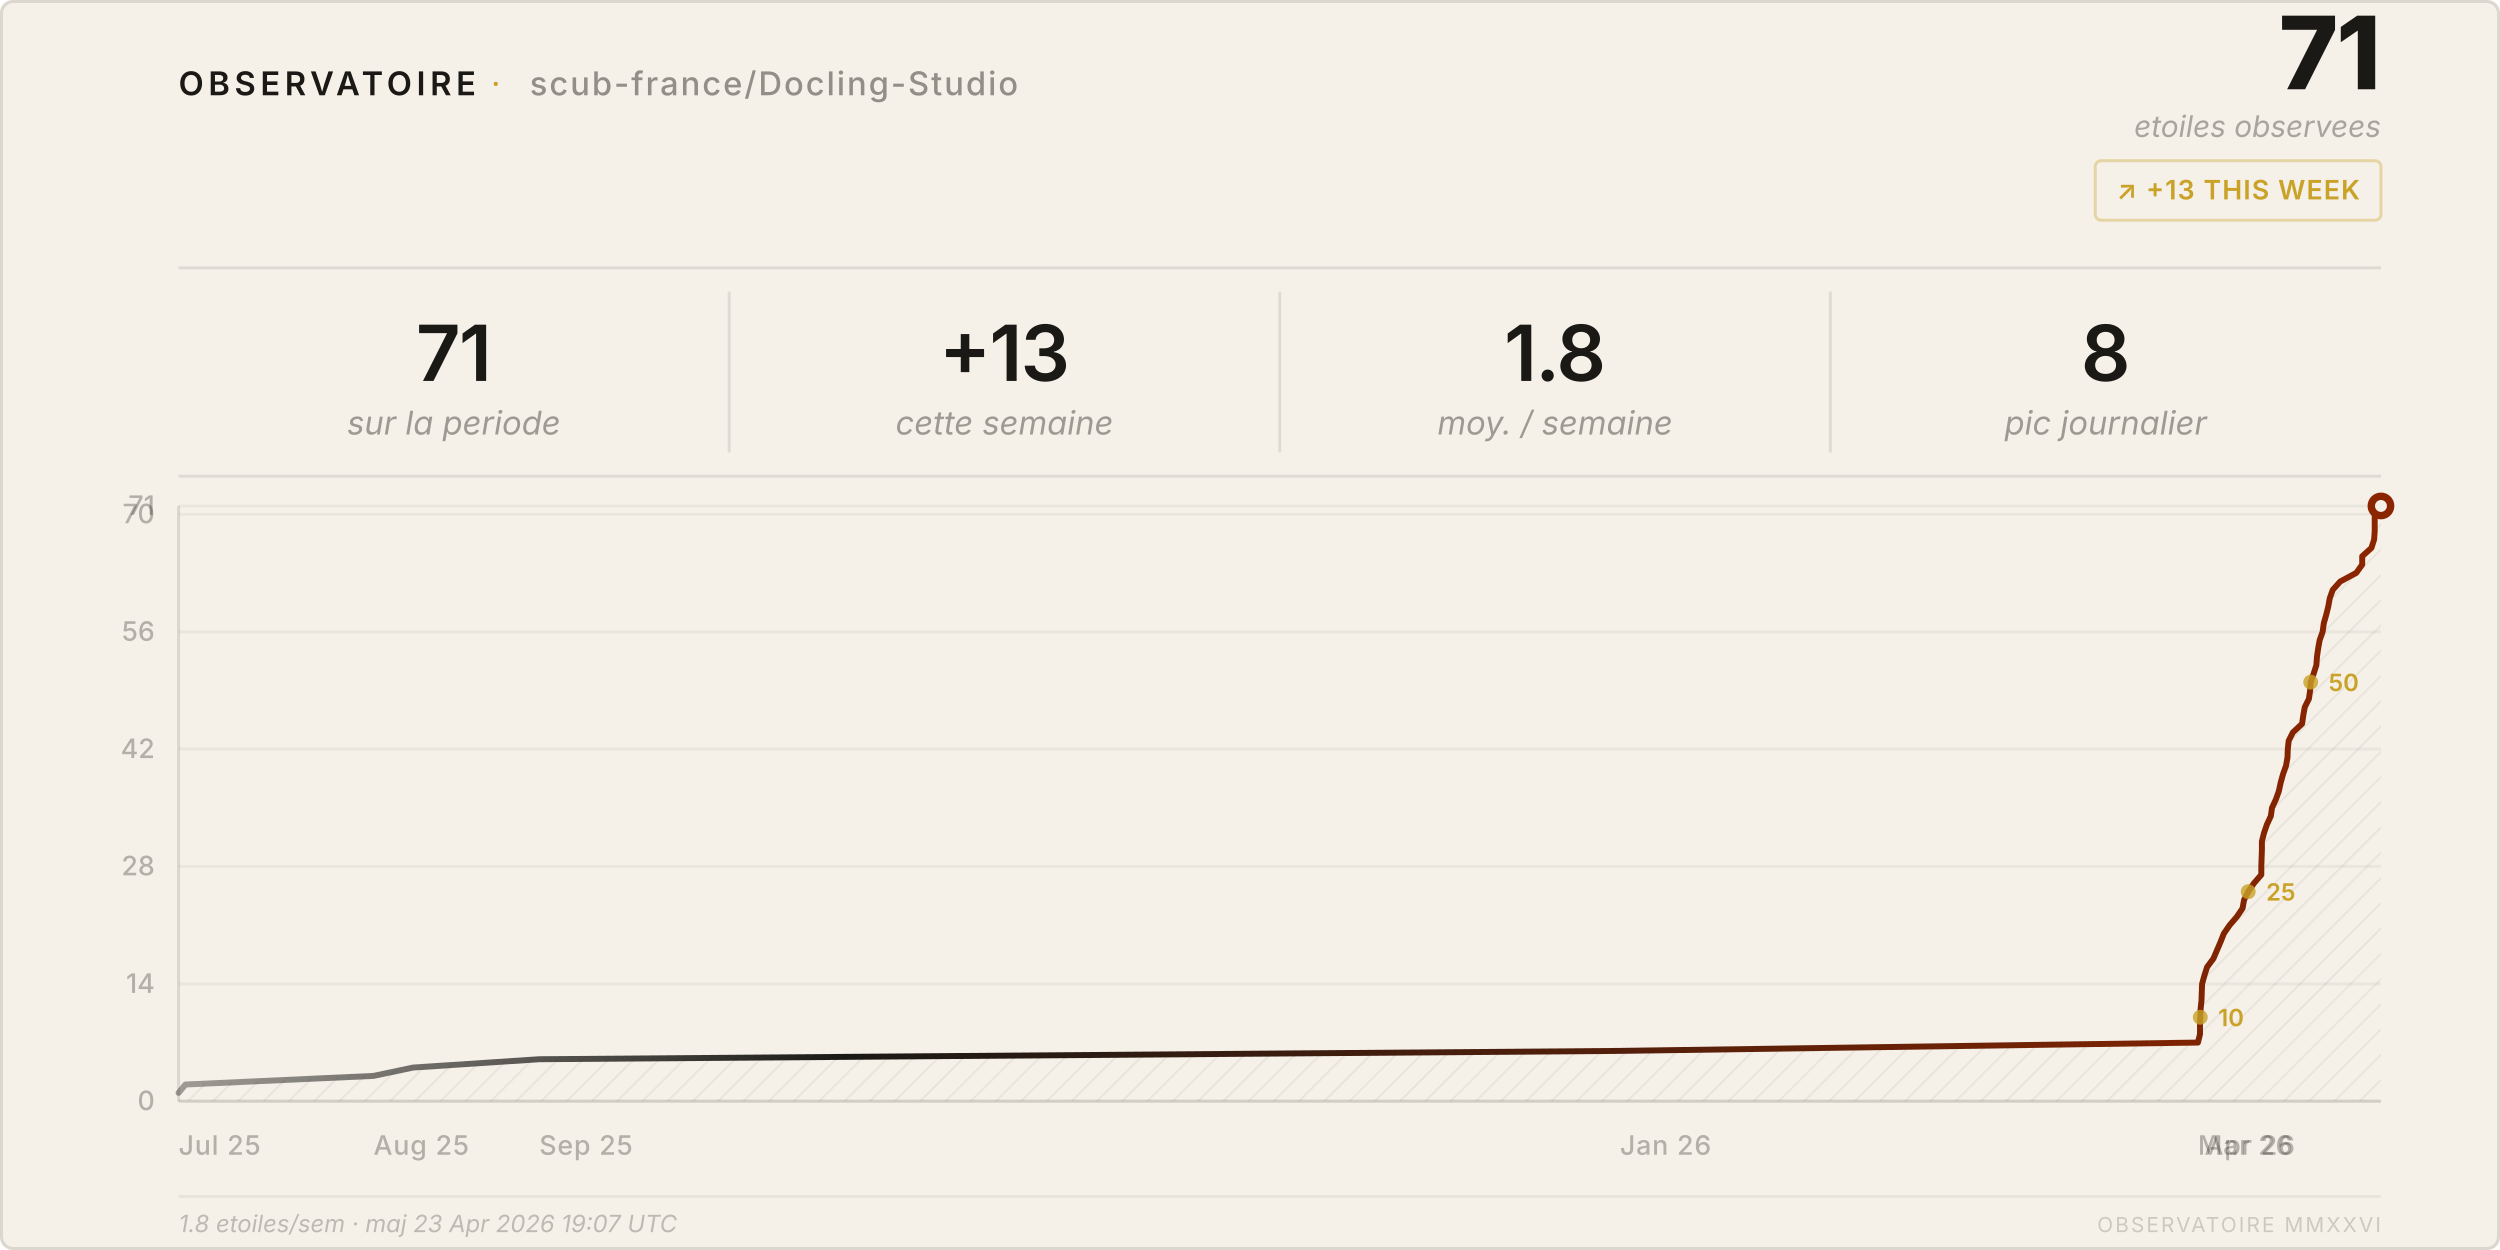
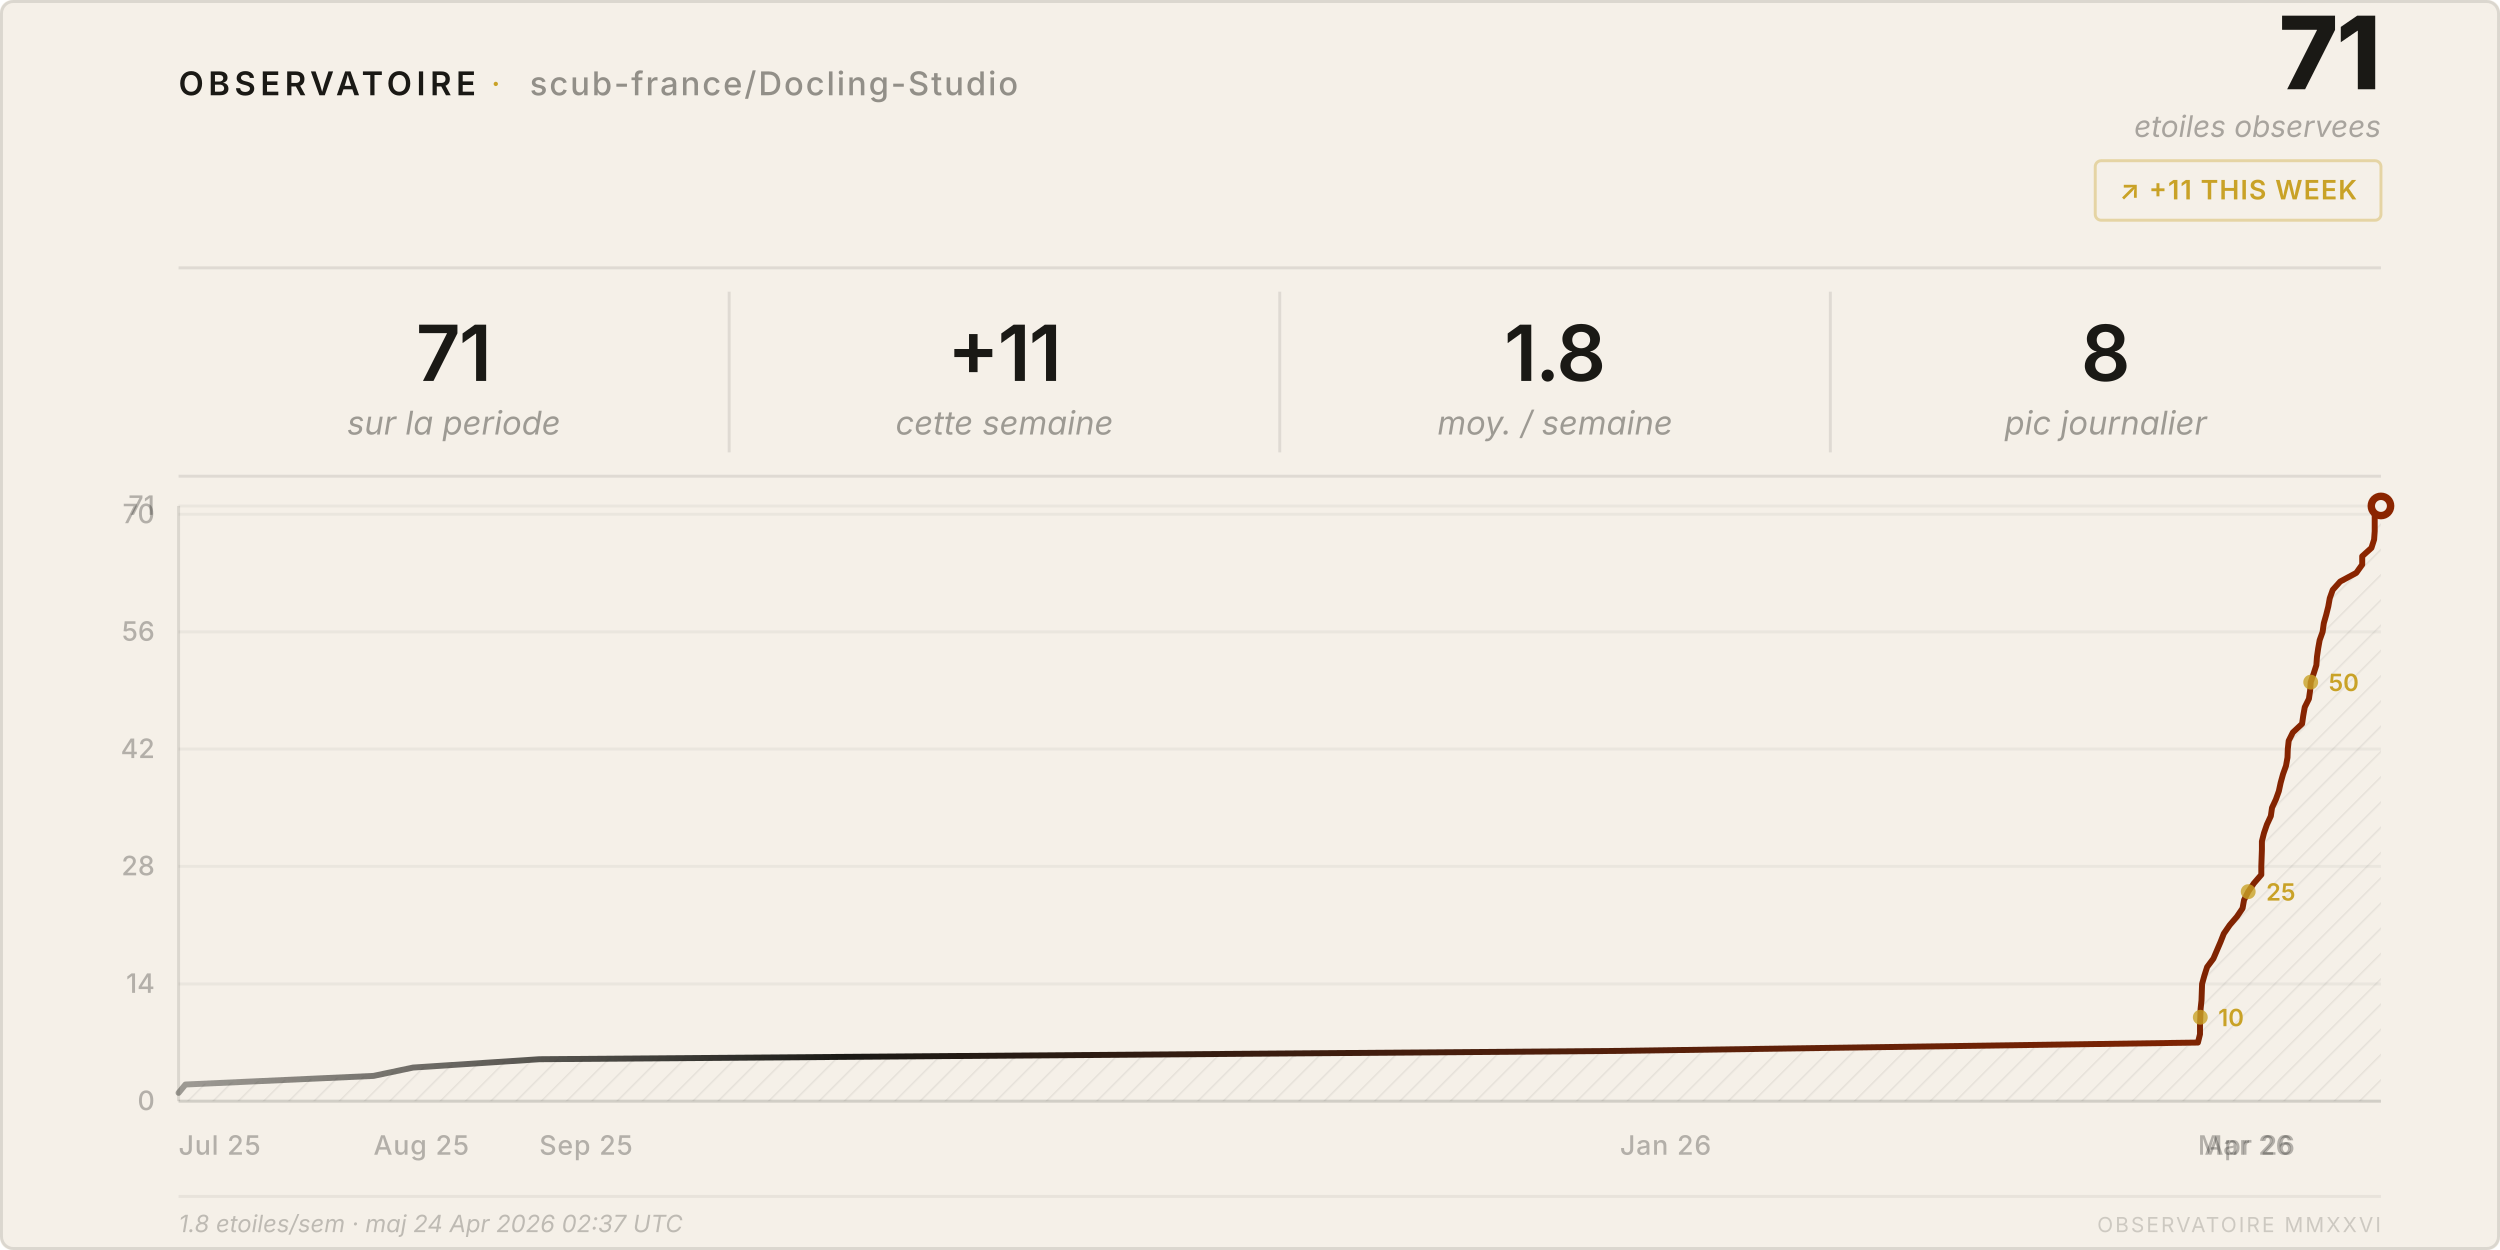
<svg xmlns="http://www.w3.org/2000/svg" viewBox="0 0 840 420" width="840" height="420">
  <style>
    text { font-family: system-ui, -apple-system, 'Segoe UI', sans-serif; }
  </style>
  <defs>
    <pattern id="h" patternUnits="userSpaceOnUse" width="6" height="6" patternTransform="rotate(45)">
      <line x1="0" y1="0" x2="0" y2="6" stroke="rgba(26,25,21,0.07)" stroke-width="1" />
    </pattern>
    <linearGradient id="lg" x1="0%" y1="0%" x2="100%" y2="0%">
      <stop offset="0%" stop-color="#1a1915" stop-opacity="0.4" />
      <stop offset="30%" stop-color="#1a1915" />
      <stop offset="100%" stop-color="#8b2500" />
    </linearGradient>
  </defs>
  <rect width="840" height="420" rx="4" fill="#f5f0e8" />
  <rect x=".5" y=".5" width="839" height="419" rx="4" fill="none" stroke="rgba(26,25,21,0.12)" />
  <text x="60" y="32" font-size="11" font-weight="600" letter-spacing="0.14em" fill="#1a1915">OBSERVATOIRE</text>
  <text x="165" y="32" font-size="11" fill="#c9a227" letter-spacing="0.08em">·</text>
  <text x="178" y="32" font-size="11" font-weight="500" letter-spacing="0.06em" fill="rgba(26,25,21,0.45)">scub-france/Docling-Studio</text>
  <text x="800" y="30" font-size="34" font-weight="800" fill="#1a1915" text-anchor="end" letter-spacing="-0.02em">71</text>
  <text x="800" y="46" font-size="10" fill="rgba(26,25,21,0.35)" text-anchor="end" font-style="italic">etoiles observees</text>
  <rect x="704" y="54" width="96" height="20" rx="2" fill="none" stroke="rgba(201,162,39,0.35)" />
-   <text x="752" y="67" font-size="9" font-weight="600" fill="#c9a227" text-anchor="middle" letter-spacing="0.04em">↗ +13 THIS WEEK</text>
+   <text x="752" y="67" font-size="9" font-weight="600" fill="#c9a227" text-anchor="middle" letter-spacing="0.04em">↗ +11 THIS WEEK</text>
  <line x1="60" y1="90" x2="800" y2="90" stroke="rgba(26,25,21,0.1)" />
  <text x="152.5" y="128" font-size="26" font-weight="600" fill="#1a1915" text-anchor="middle" letter-spacing="-0.02em">71</text>
  <text x="152.5" y="146" font-size="11" fill="rgba(26,25,21,0.4)" text-anchor="middle" font-style="italic">sur la periode</text>
  <line x1="245.0" y1="98" x2="245.0" y2="152" stroke="rgba(26,25,21,0.1)" />
-   <text x="337.5" y="128" font-size="26" font-weight="600" fill="#1a1915" text-anchor="middle" letter-spacing="-0.02em">+13</text>
+   <text x="337.5" y="128" font-size="26" font-weight="600" fill="#1a1915" text-anchor="middle" letter-spacing="-0.02em">+11</text>
  <text x="337.5" y="146" font-size="11" fill="rgba(26,25,21,0.4)" text-anchor="middle" font-style="italic">cette semaine</text>
  <line x1="430.0" y1="98" x2="430.0" y2="152" stroke="rgba(26,25,21,0.1)" />
  <text x="522.5" y="128" font-size="26" font-weight="600" fill="#1a1915" text-anchor="middle" letter-spacing="-0.02em">1.8</text>
  <text x="522.5" y="146" font-size="11" fill="rgba(26,25,21,0.4)" text-anchor="middle" font-style="italic">moy. / semaine</text>
  <line x1="615.0" y1="98" x2="615.0" y2="152" stroke="rgba(26,25,21,0.1)" />
  <text x="707.5" y="128" font-size="26" font-weight="600" fill="#1a1915" text-anchor="middle" letter-spacing="-0.02em">8</text>
  <text x="707.5" y="146" font-size="11" fill="rgba(26,25,21,0.4)" text-anchor="middle" font-style="italic">pic journalier</text>
  <line x1="60" y1="160" x2="800" y2="160" stroke="rgba(26,25,21,0.1)" />
  <line x1="60" y1="370.0" x2="800" y2="370.0" stroke="rgba(26,25,21,0.05)" />
  <text x="52" y="373.0" font-size="9" fill="rgba(26,25,21,0.3)" text-anchor="end" font-weight="500">0</text>
  <line x1="60" y1="330.6" x2="800" y2="330.6" stroke="rgba(26,25,21,0.05)" />
  <text x="52" y="333.6" font-size="9" fill="rgba(26,25,21,0.3)" text-anchor="end" font-weight="500">14</text>
  <line x1="60" y1="291.1" x2="800" y2="291.1" stroke="rgba(26,25,21,0.05)" />
  <text x="52" y="294.1" font-size="9" fill="rgba(26,25,21,0.3)" text-anchor="end" font-weight="500">28</text>
  <line x1="60" y1="251.7" x2="800" y2="251.7" stroke="rgba(26,25,21,0.05)" />
  <text x="52" y="254.7" font-size="9" fill="rgba(26,25,21,0.3)" text-anchor="end" font-weight="500">42</text>
  <line x1="60" y1="212.3" x2="800" y2="212.3" stroke="rgba(26,25,21,0.05)" />
  <text x="52" y="215.3" font-size="9" fill="rgba(26,25,21,0.3)" text-anchor="end" font-weight="500">56</text>
  <line x1="60" y1="172.8" x2="800" y2="172.8" stroke="rgba(26,25,21,0.05)" />
  <text x="52" y="175.8" font-size="9" fill="rgba(26,25,21,0.3)" text-anchor="end" font-weight="500">70</text>
  <line x1="60" y1="170.0" x2="800" y2="170.0" stroke="rgba(26,25,21,0.05)" />
  <text x="52" y="173.0" font-size="9" fill="rgba(26,25,21,0.3)" text-anchor="end" font-weight="500">71</text>
  <text x="60.0" y="388" font-size="9" fill="rgba(26,25,21,0.3)" font-weight="500" letter-spacing="0.03em">Jul 25</text>
  <text x="125.5" y="388" font-size="9" fill="rgba(26,25,21,0.3)" font-weight="500" letter-spacing="0.03em">Aug 25</text>
  <text x="181.2" y="388" font-size="9" fill="rgba(26,25,21,0.3)" font-weight="500" letter-spacing="0.03em">Sep 25</text>
  <text x="544.3" y="388" font-size="9" fill="rgba(26,25,21,0.3)" font-weight="500" letter-spacing="0.03em">Jan 26</text>
  <text x="738.5" y="388" font-size="9" fill="rgba(26,25,21,0.3)" font-weight="500" letter-spacing="0.03em">Mar 26</text>
  <text x="740.7" y="388" font-size="9" fill="rgba(26,25,21,0.3)" font-weight="500" letter-spacing="0.03em">Apr 26</text>
  <line x1="60" y1="170" x2="60" y2="370" stroke="rgba(26,25,21,0.12)" />
  <line x1="60" y1="370" x2="800" y2="370" stroke="rgba(26,25,21,0.12)" />
  <path d="M 60.0,370 L 60.0,367.2 L 62.3,364.4 L 125.5,361.5 L 138.8,358.7 L 181.2,355.9 L 544.3,353.1 L 738.5,350.3 L 739.2,347.5 L 739.2,344.6 L 739.3,341.8 L 739.4,339.0 L 739.7,336.2 L 739.8,333.4 L 739.9,330.6 L 740.7,327.7 L 741.6,324.9 L 743.7,322.1 L 744.9,319.3 L 746.1,316.5 L 747.2,313.7 L 749.2,310.8 L 751.6,308.0 L 753.5,305.2 L 754.0,302.4 L 755.4,299.6 L 757.3,296.8 L 759.8,293.9 L 759.8,291.1 L 759.9,288.3 L 760.0,285.5 L 760.0,282.7 L 760.7,279.9 L 761.7,277.0 L 763.0,274.2 L 763.4,271.4 L 764.7,268.6 L 765.7,265.8 L 766.3,263.0 L 767.1,260.1 L 768.1,257.3 L 768.6,254.5 L 768.7,251.7 L 769.0,248.9 L 770.4,246.1 L 773.5,243.2 L 773.9,240.4 L 774.4,237.6 L 775.8,234.8 L 776.2,232.0 L 776.4,229.2 L 777.4,226.3 L 778.3,223.5 L 778.5,220.7 L 778.9,217.9 L 779.4,215.1 L 780.4,212.3 L 780.8,209.4 L 781.6,206.6 L 782.3,203.8 L 782.8,201.0 L 783.8,198.2 L 786.3,195.4 L 791.7,192.5 L 793.7,189.7 L 793.7,186.9 L 796.8,184.1 L 797.7,181.3 L 797.9,178.5 L 797.9,175.6 L 797.9,172.8 L 800.0,170.0 L 800.0,370 Z" fill="url(#h)" />
  <polyline points="60.0,367.2 62.3,364.4 125.5,361.5 138.8,358.7 181.2,355.9 544.3,353.1 738.5,350.3 739.2,347.5 739.2,344.6 739.3,341.8 739.4,339.0 739.7,336.2 739.8,333.4 739.9,330.6 740.7,327.7 741.6,324.9 743.7,322.1 744.9,319.3 746.1,316.5 747.2,313.7 749.2,310.8 751.6,308.0 753.5,305.2 754.0,302.4 755.4,299.6 757.3,296.8 759.8,293.9 759.8,291.1 759.9,288.3 760.0,285.5 760.0,282.7 760.7,279.9 761.7,277.0 763.0,274.2 763.4,271.4 764.7,268.6 765.7,265.8 766.3,263.0 767.1,260.1 768.1,257.3 768.6,254.5 768.7,251.7 769.0,248.9 770.4,246.1 773.5,243.2 773.9,240.4 774.4,237.6 775.8,234.8 776.2,232.0 776.4,229.2 777.4,226.3 778.3,223.5 778.5,220.7 778.9,217.9 779.4,215.1 780.4,212.3 780.8,209.4 781.6,206.6 782.3,203.8 782.8,201.0 783.8,198.2 786.3,195.4 791.7,192.5 793.7,189.7 793.7,186.9 796.8,184.1 797.7,181.3 797.9,178.5 797.9,175.6 797.9,172.8 800.0,170.0" fill="none" stroke="url(#lg)" stroke-width="2" stroke-linejoin="round" stroke-linecap="round" />
  <circle cx="800.0" cy="170.0" r="4.5" fill="#8b2500" />
  <circle cx="800.0" cy="170.0" r="2" fill="#f5f0e8" />
  <circle cx="739.3" cy="341.8" r="2.5" fill="#c9a227" opacity="0.8" />
  <text x="745.3" y="344.8" font-size="8" fill="#c9a227" font-weight="600">10</text>
  <circle cx="755.4" cy="299.6" r="2.5" fill="#c9a227" opacity="0.8" />
  <text x="761.4" y="302.6" font-size="8" fill="#c9a227" font-weight="600">25</text>
  <circle cx="776.4" cy="229.2" r="2.5" fill="#c9a227" opacity="0.8" />
  <text x="782.4" y="232.2" font-size="8" fill="#c9a227" font-weight="600">50</text>
  <line x1="60" y1="402" x2="800" y2="402" stroke="rgba(26,25,21,0.06)" />
-   <text x="60" y="414" font-size="8" fill="rgba(26,25,21,0.25)" font-style="italic">1.8 etoiles/sem · maj 23 Apr 2026 19:07 UTC</text>
+   <text x="60" y="414" font-size="8" fill="rgba(26,25,21,0.25)" font-style="italic">1.8 etoiles/sem · maj 24 Apr 2026 02:37 UTC</text>
  <text x="800" y="414" font-size="7" fill="rgba(26,25,21,0.18)" text-anchor="end" letter-spacing="0.1em">OBSERVATOIRE MMXXVI</text>
</svg>
